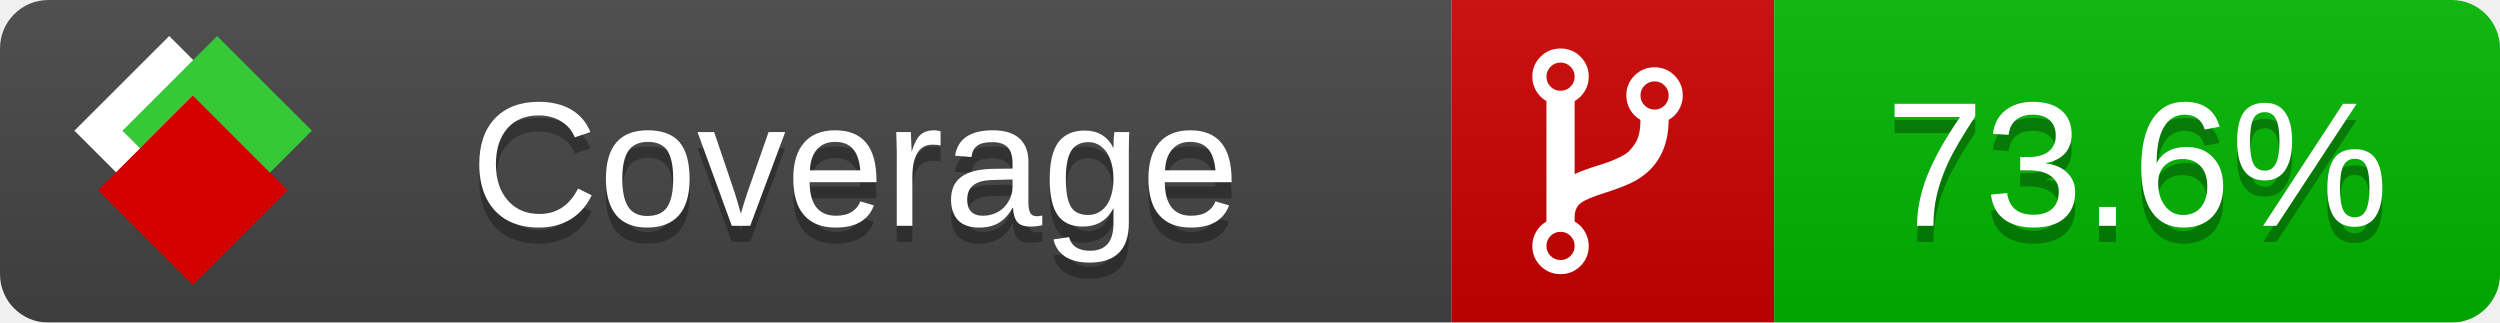
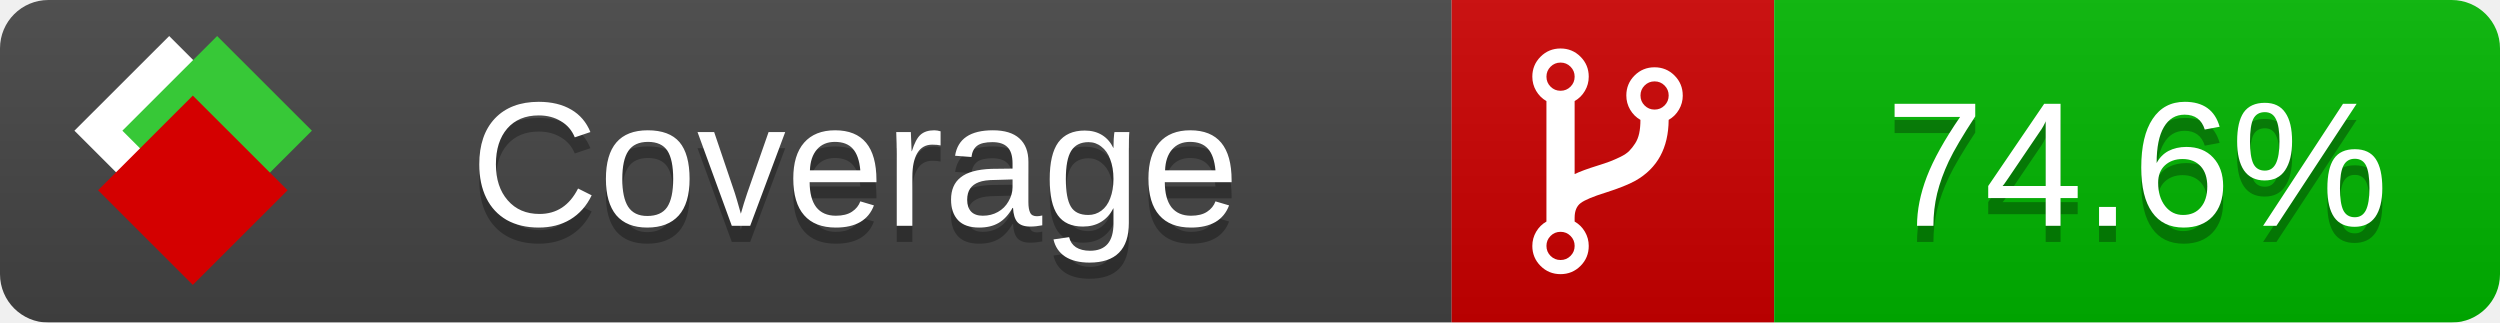
<svg xmlns="http://www.w3.org/2000/svg" xmlns:xlink="http://www.w3.org/1999/xlink" width="155" height="20">
  <style type="text/css">
          
            @keyframes fade1 {
                0% { visibility: visible; opacity: 1; }
               23% { visibility: visible; opacity: 1; }
               25% { visibility: hidden; opacity: 0; }
               48% { visibility: hidden; opacity: 0; }
               50% { visibility: hidden; opacity: 0; }
               73% { visibility: hidden; opacity: 0; }
               75% { visibility: hidden; opacity: 0; }
               98% { visibility: hidden; opacity: 0; }
              100% { visibility: visible; opacity: 1; }
            }
            @keyframes fade2 {
                0% { visibility: hidden; opacity: 0; }
               23% { visibility: hidden; opacity: 0; }
               25% { visibility: visible; opacity: 1; }
               48% { visibility: visible; opacity: 1; }
               50% { visibility: hidden; opacity: 0; }
               73% { visibility: hidden; opacity: 0; }
               75% { visibility: hidden; opacity: 0; }
               98% { visibility: hidden; opacity: 0; }
              100% { visibility: hidden; opacity: 0; }
            }
            @keyframes fade3 {
                0% { visibility: hidden; opacity: 0; }
               23% { visibility: hidden; opacity: 0; }
               25% { visibility: hidden; opacity: 0; }
               48% { visibility: hidden; opacity: 0; }
               50% { visibility: visible; opacity: 1; }
               73% { visibility: visible; opacity: 1; }
               75% { visibility: hidden; opacity: 0; }
               98% { visibility: hidden; opacity: 0; }
              100% { visibility: hidden; opacity: 0; }
            }
            @keyframes fade4 {
                0% { visibility: hidden; opacity: 0; }
               23% { visibility: hidden; opacity: 0; }
               25% { visibility: hidden; opacity: 0; }
               48% { visibility: hidden; opacity: 0; }
               50% { visibility: hidden; opacity: 0; }
               73% { visibility: hidden; opacity: 0; }
               75% { visibility: visible; opacity: 1; }
               98% { visibility: visible; opacity: 1; }
              100% { visibility: hidden; opacity: 0; }
            }
            .linecoverage {
                animation-duration: 15s;
                animation-name: fade1;
                animation-iteration-count: infinite;
            }
            .branchcoverage {
                animation-duration: 15s;
                animation-name: fade2;
                animation-iteration-count: infinite;
            }
            .methodcoverage {
                animation-duration: 15s;
                animation-name: fade3;
                animation-iteration-count: infinite;
            }
            .fullmethodcoverage {
                animation-duration: 15s;
                animation-name: fade4;
                animation-iteration-count: infinite;
            }
          
    </style>
  <defs>
    <linearGradient id="gradient" x2="0" y2="100%">
      <stop offset="0" stop-color="#bbb" stop-opacity=".1" />
      <stop offset="1" stop-opacity=".1" />
    </linearGradient>
    <linearGradient id="c">
      <stop offset="0" stop-color="#d40000" />
      <stop offset="1" stop-color="#ff2a2a" />
    </linearGradient>
    <linearGradient id="a">
      <stop offset="0" stop-color="#e0e0de" />
      <stop offset="1" stop-color="#fff" />
    </linearGradient>
    <linearGradient id="b">
      <stop offset="0" stop-color="#37c837" />
      <stop offset="1" stop-color="#217821" />
    </linearGradient>
    <linearGradient xlink:href="#a" id="e" x1="106.44" x2="69.96" y1="-11.96" y2="-46.84" gradientTransform="matrix(-.8426 -.00045 -.00045 -.8426 -94.27 -75.82)" gradientUnits="userSpaceOnUse" />
    <linearGradient xlink:href="#b" id="f" x1="56.19" x2="77.97" y1="-23.45" y2="10.62" gradientTransform="matrix(.8426 .00045 .00045 .8426 94.27 75.82)" gradientUnits="userSpaceOnUse" />
    <linearGradient xlink:href="#c" id="g" x1="79.98" x2="132.9" y1="10.79" y2="10.79" gradientTransform="matrix(.8426 .00045 .00045 .8426 94.27 75.82)" gradientUnits="userSpaceOnUse" />
    <mask id="mask">
      <rect width="155" height="20" rx="3" fill="#fff" />
    </mask>
    <g id="icon" transform="matrix(.04486 0 0 .04481 -.48 -.63)">
      <rect width="52.92" height="52.92" x="-109.72" y="-27.13" fill="url(#e)" transform="rotate(-135)" />
      <rect width="52.92" height="52.92" x="70.19" y="-39.18" fill="url(#f)" transform="rotate(45)" />
      <rect width="52.92" height="52.92" x="80.05" y="-15.74" fill="url(#g)" transform="rotate(45)" />
    </g>
  </defs>
  <g mask="url(#mask)">
    <rect x="0" y="0" width="90" height="20" fill="#444" />
    <rect x="90" y="0" width="20" height="20" fill="#c00" />
    <rect x="110" y="0" width="45" height="20" fill="#00B600" />
    <rect x="0" y="0" width="155" height="20" fill="url(#gradient)" />
  </g>
  <g>
    <path class="" fill="#fff" d="m 97.628,15.247 q 0,-0.364 -0.255,-0.619 -0.255,-0.255 -0.619,-0.255 -0.364,0 -0.619,0.255 -0.255,0.255 -0.255,0.619 0,0.364 0.255,0.619 0.255,0.255 0.619,0.255 0.364,0 0.619,-0.255 0.255,-0.255 0.255,-0.619 z m 0,-10.493 q 0,-0.364 -0.255,-0.619 -0.255,-0.255 -0.619,-0.255 -0.364,0 -0.619,0.255 -0.255,0.255 -0.255,0.619 0,0.364 0.255,0.619 0.255,0.255 0.619,0.255 0.364,0 0.619,-0.255 0.255,-0.255 0.255,-0.619 z m 5.83,1.166 q 0,-0.364 -0.255,-0.619 -0.255,-0.255 -0.619,-0.255 -0.364,0 -0.619,0.255 -0.255,0.255 -0.255,0.619 0,0.364 0.255,0.619 0.255,0.255 0.619,0.255 0.364,0 0.619,-0.255 0.255,-0.255 0.255,-0.619 z m 0.874,0 q 0,0.474 -0.237,0.879 -0.237,0.405 -0.638,0.633 -0.018,2.614 -2.059,3.771 -0.619,0.346 -1.849,0.738 -1.166,0.364 -1.544,0.647 -0.378,0.282 -0.378,0.911 l 0,0.237 q 0.401,0.228 0.638,0.633 0.237,0.405 0.237,0.879 0,0.729 -0.51,1.239 -0.51,0.51 -1.239,0.51 -0.729,0 -1.239,-0.51 -0.51,-0.51 -0.51,-1.239 0,-0.474 0.237,-0.879 0.237,-0.405 0.638,-0.633 l 0,-7.469 q -0.401,-0.228 -0.638,-0.633 -0.237,-0.405 -0.237,-0.879 0,-0.729 0.51,-1.239 0.51,-0.51 1.239,-0.51 0.729,0 1.239,0.51 0.51,0.51 0.51,1.239 0,0.474 -0.237,0.879 -0.237,0.405 -0.638,0.633 l 0,4.527 q 0.492,-0.237 1.403,-0.519 0.501,-0.155 0.797,-0.269 0.296,-0.114 0.642,-0.282 0.346,-0.169 0.537,-0.36 0.191,-0.191 0.369,-0.465 0.178,-0.273 0.255,-0.633 0.077,-0.36 0.077,-0.833 -0.401,-0.228 -0.638,-0.633 -0.237,-0.405 -0.237,-0.879 0,-0.729 0.51,-1.239 0.51,-0.51 1.239,-0.51 0.729,0 1.239,0.51 0.51,0.51 0.51,1.239 z" />
  </g>
  <g fill="#fff" text-anchor="middle" font-family="Verdana,Arial,Geneva,sans-serif" font-size="11">
    <a xlink:href="https://github.com/danielpalme/ReportGenerator" target="_top">
      <use xlink:href="#icon" transform="translate(3,1) scale(3.5)" />
    </a>
    <text x="53" y="15" fill="#010101" fill-opacity=".3">Coverage</text>
    <text x="53" y="14" fill="#fff">Coverage</text>
-     <text class="" x="132.5" y="15" fill="#010101" fill-opacity=".3">73.6%</text>
-     <text class="" x="132.5" y="14">73.6%</text>
+     <text class="" x="132.5" y="15" fill="#010101" fill-opacity=".3">74.6%</text>
+     <text class="" x="132.5" y="14">74.6%</text>
  </g>
  <g>
    <rect class="" x="90" y="0" width="65" height="20" fill-opacity="0" />
  </g>
</svg>
